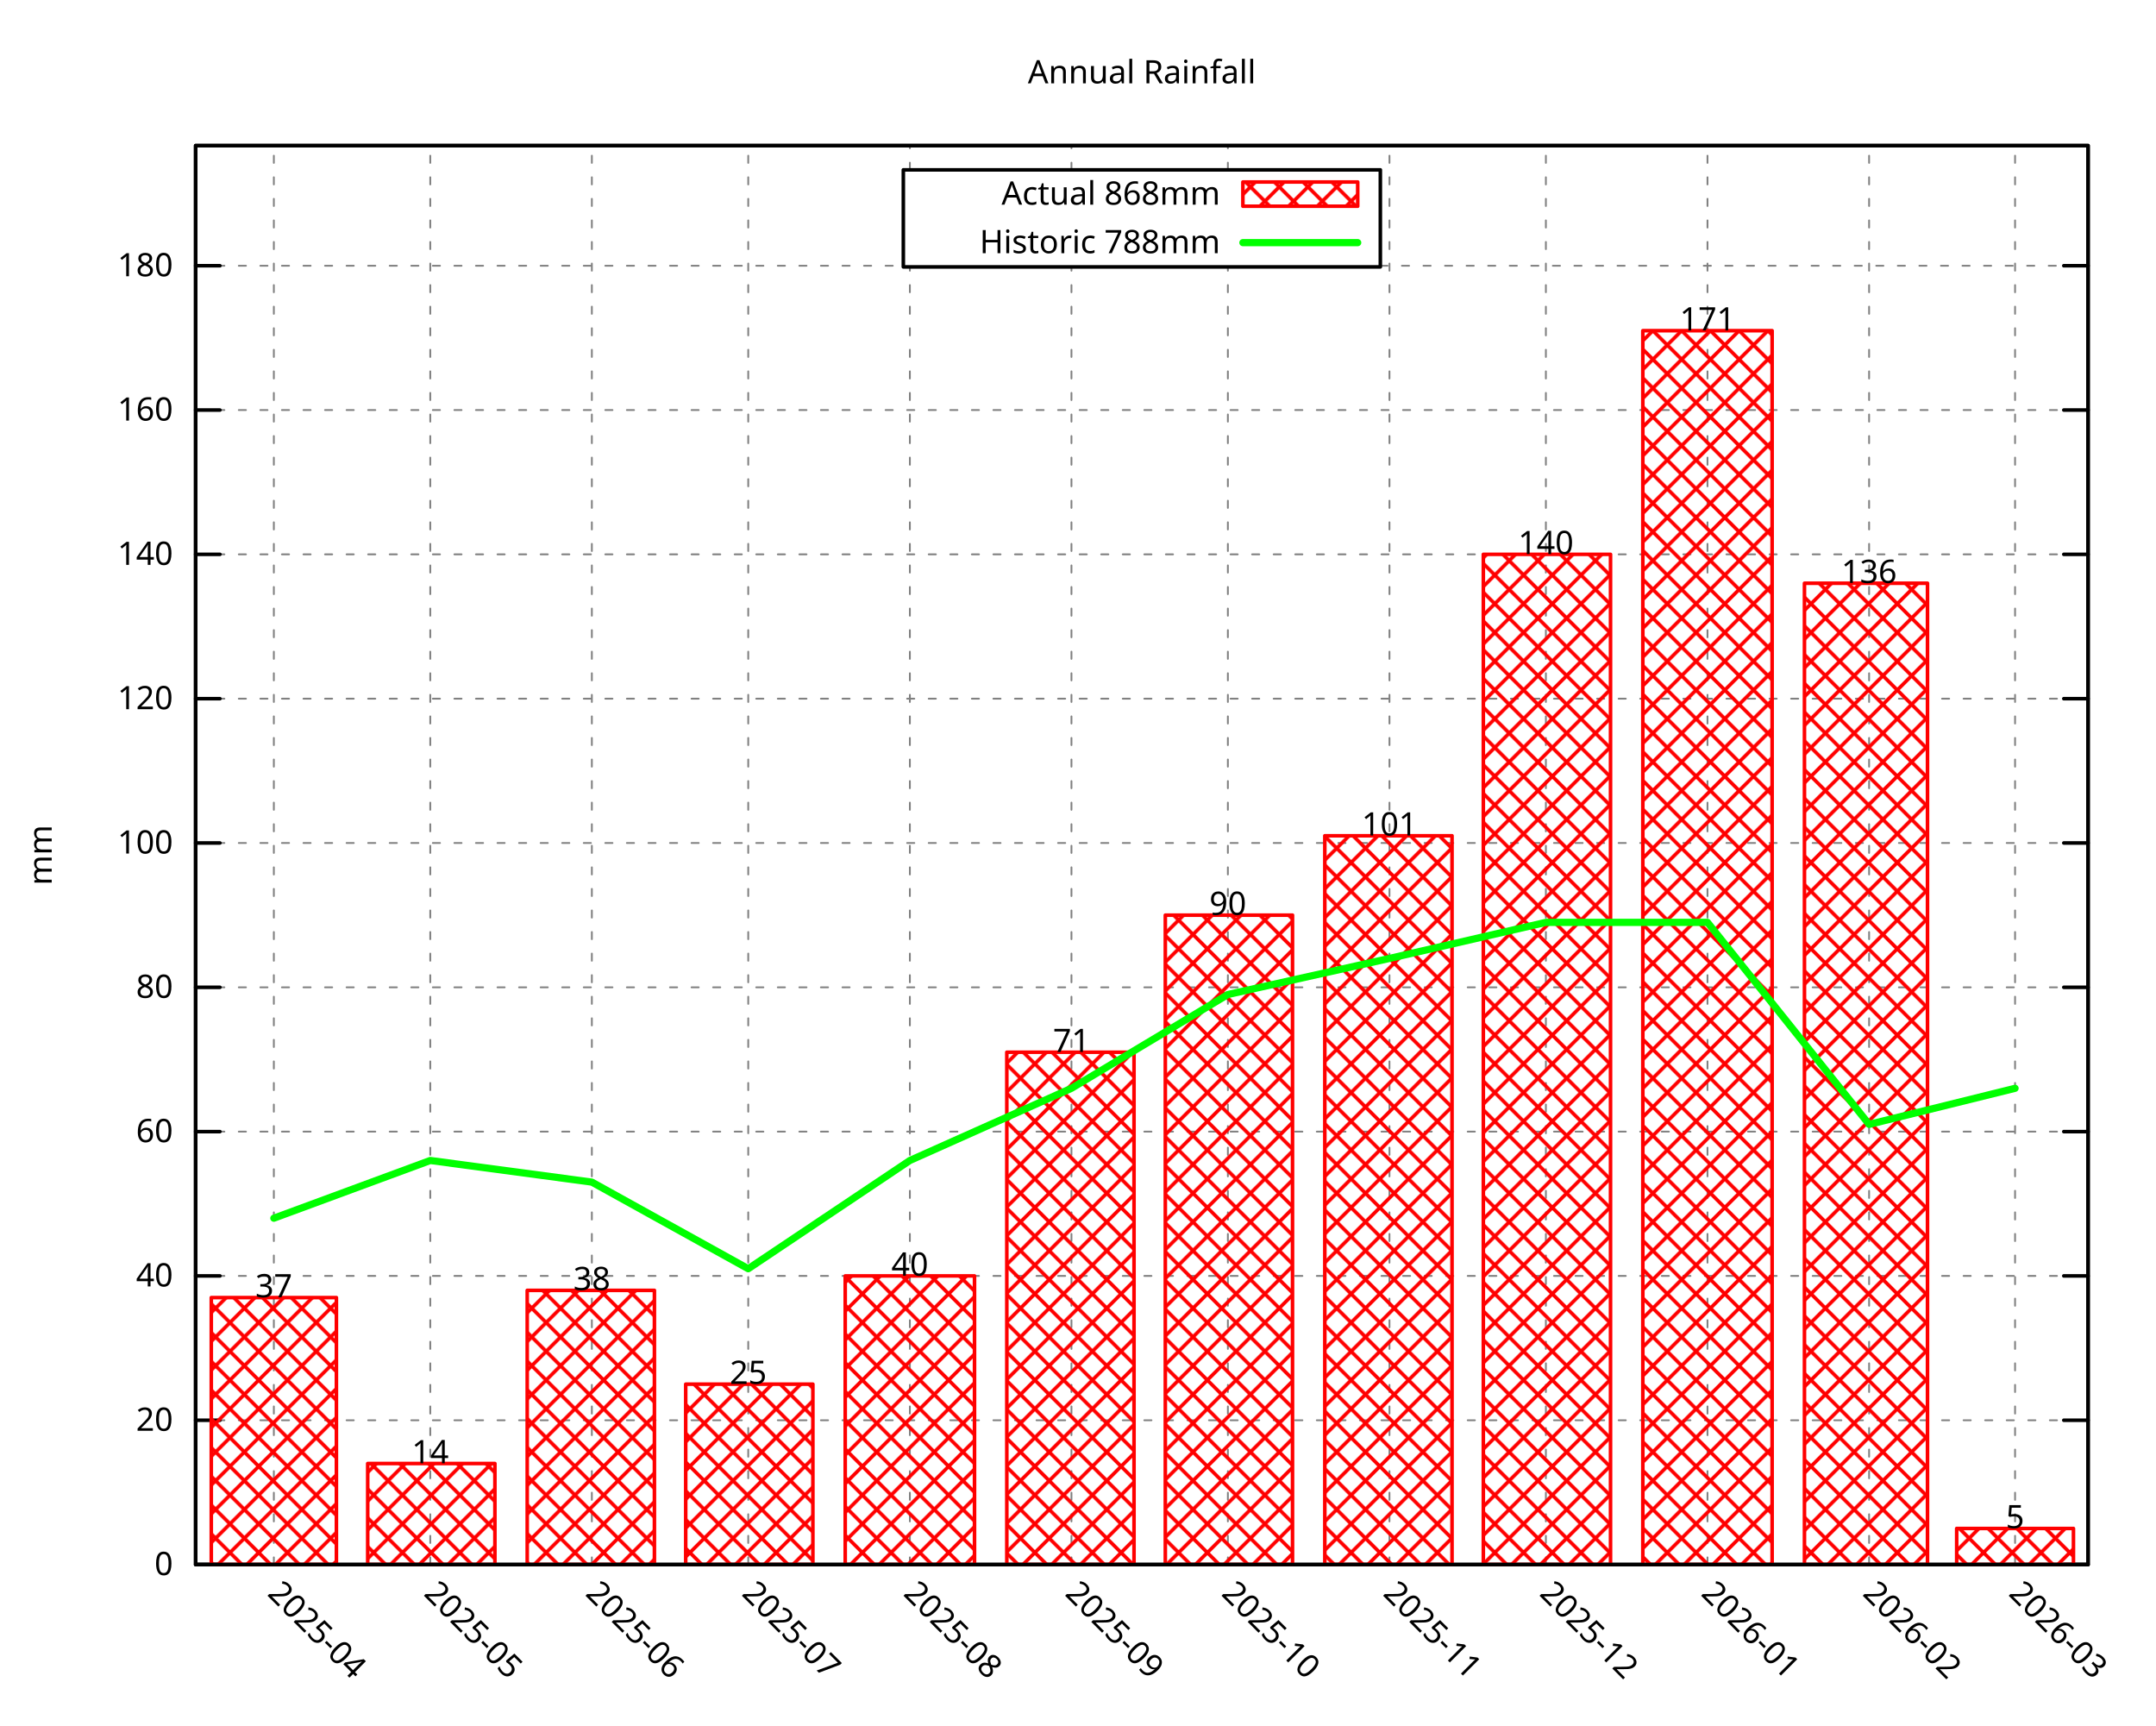
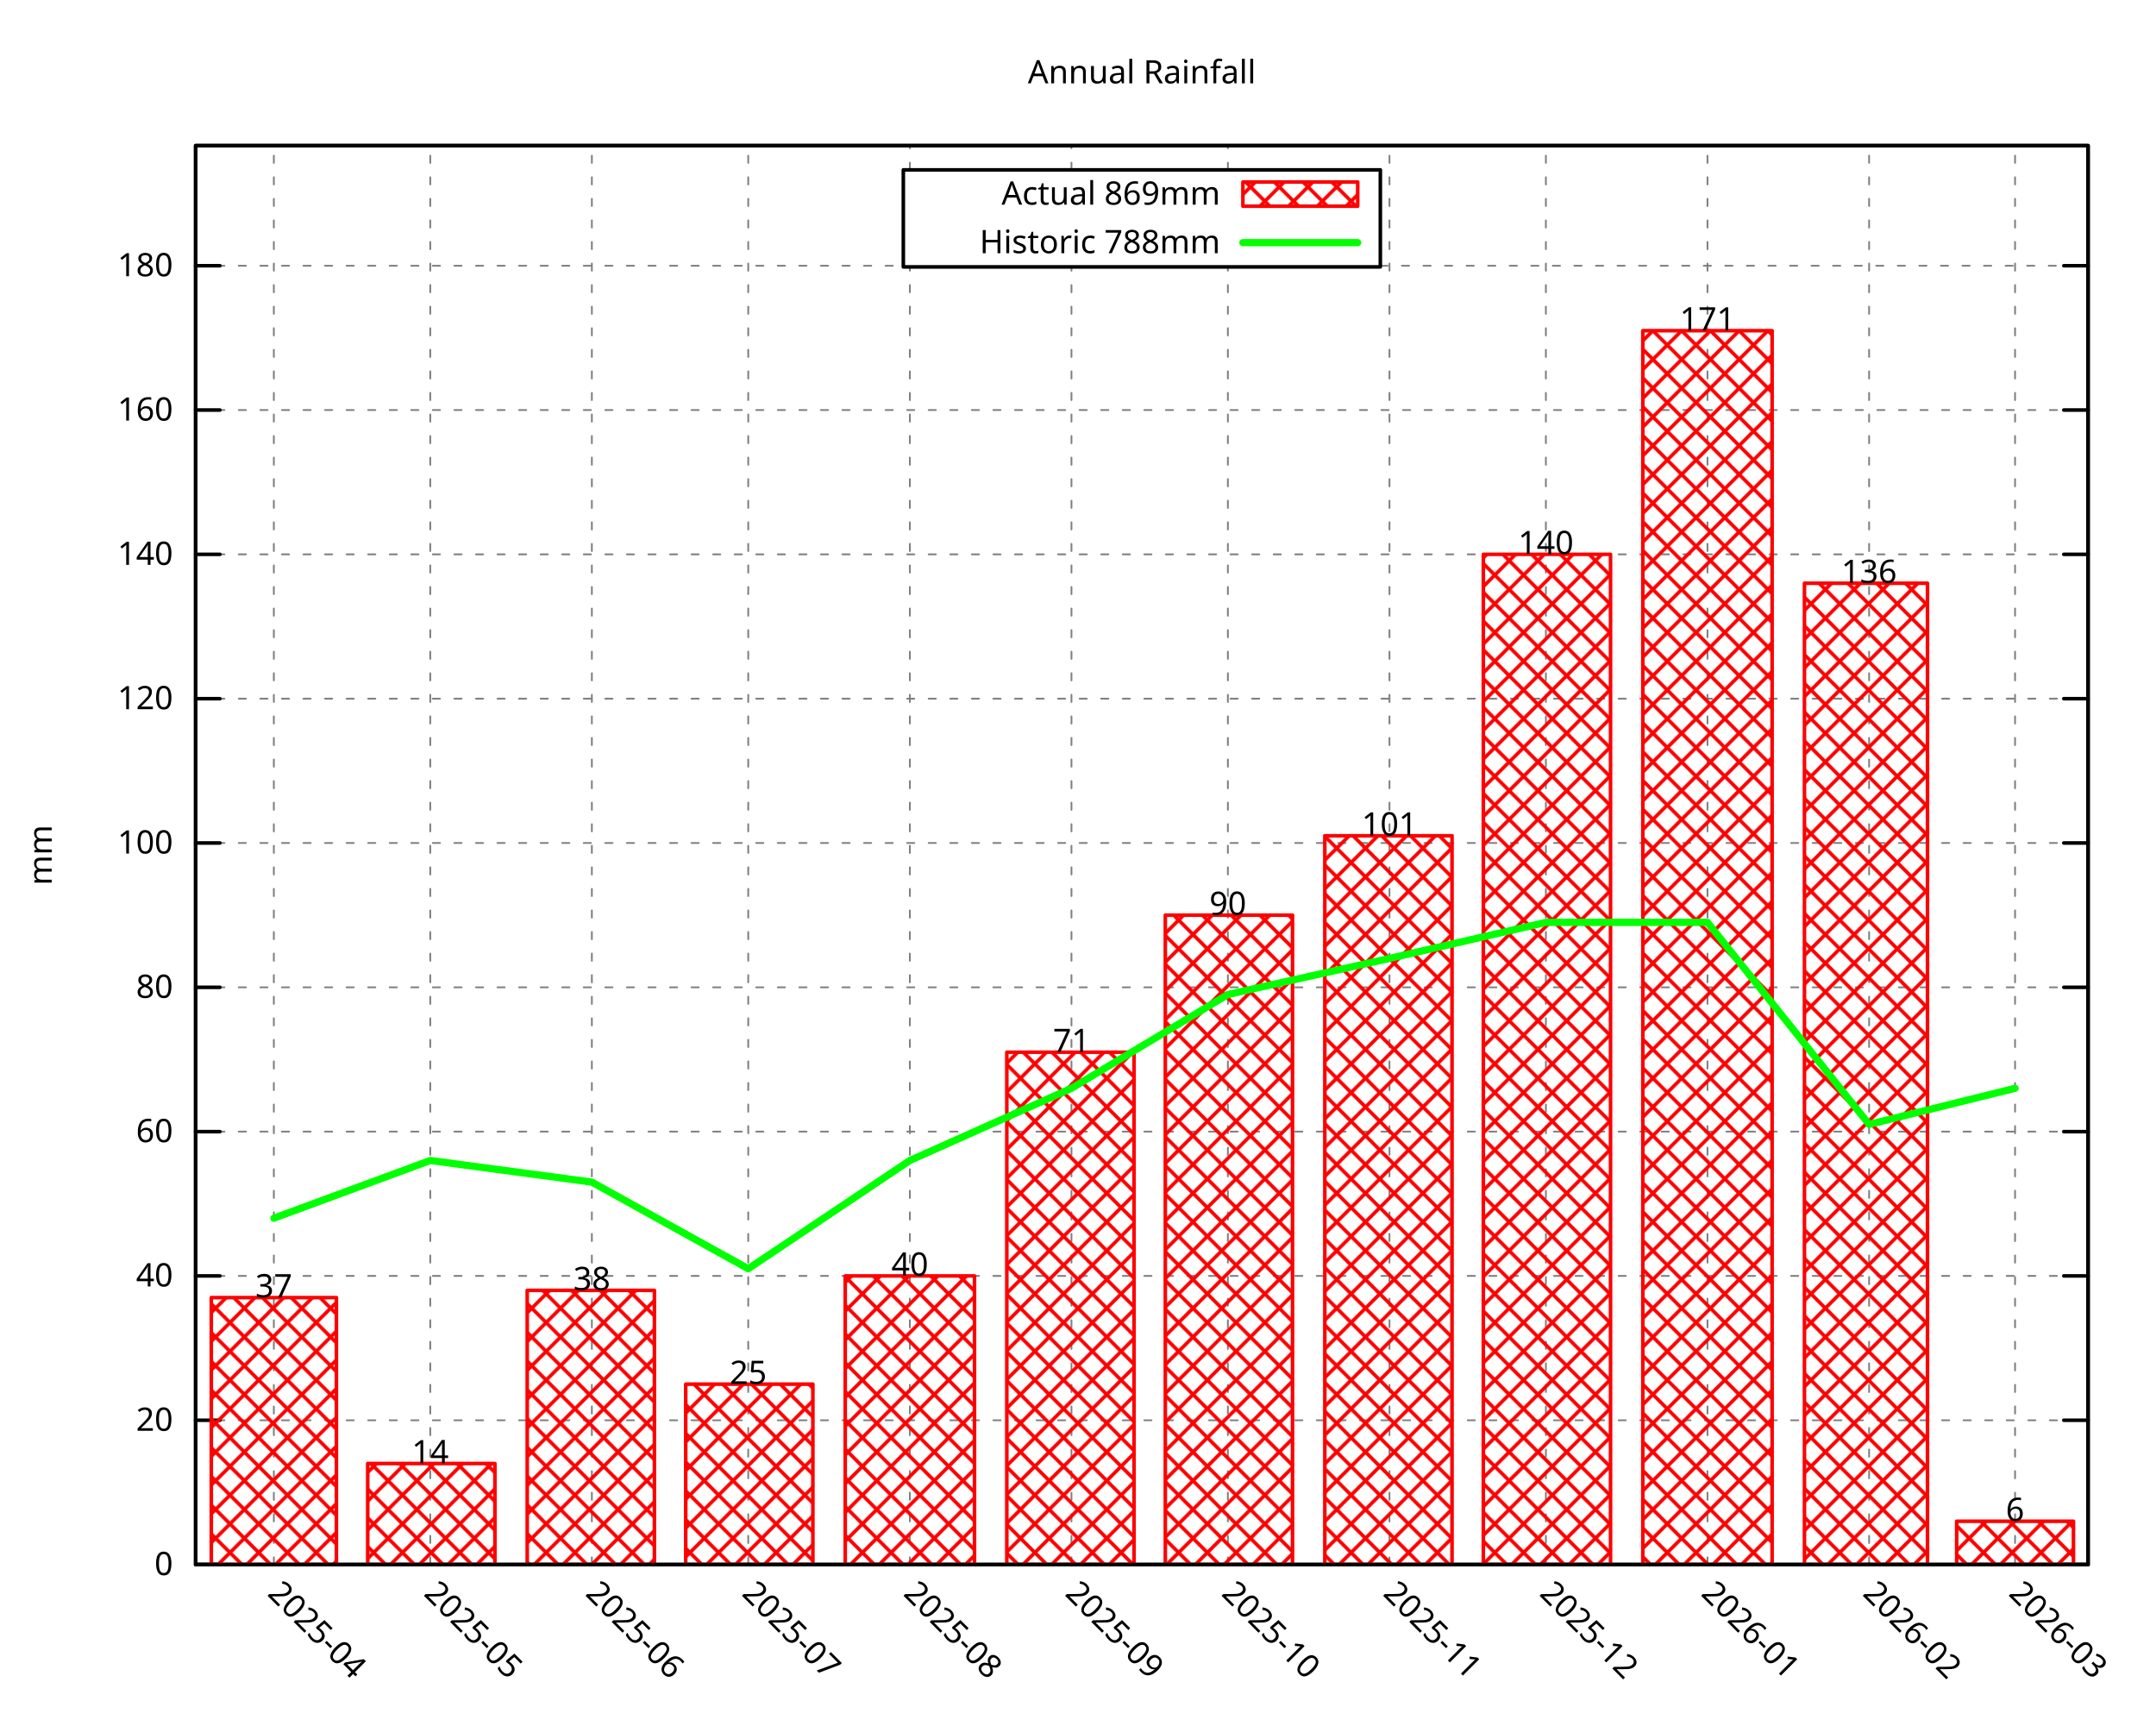
<svg xmlns="http://www.w3.org/2000/svg" xmlns:xlink="http://www.w3.org/1999/xlink" width="600" height="480" viewBox="0 0 600 480">
  <g id="gnuplot_canvas">
    <rect x="0" y="0" width="600" height="480" fill="none" />
    <defs>
      <circle id="gpDot" r="0.5" stroke-width="0.5" stroke="currentColor" />
      <path id="gpPt0" stroke-width="0.296" stroke="currentColor" d="M-1,0 h2 M0,-1 v2" />
      <path id="gpPt1" stroke-width="0.296" stroke="currentColor" d="M-1,-1 L1,1 M1,-1 L-1,1" />
      <path id="gpPt2" stroke-width="0.296" stroke="currentColor" d="M-1,0 L1,0 M0,-1 L0,1 M-1,-1 L1,1 M-1,1 L1,-1" />
      <rect id="gpPt3" stroke-width="0.296" stroke="currentColor" x="-1" y="-1" width="2" height="2" />
      <rect id="gpPt4" stroke-width="0.296" stroke="currentColor" fill="currentColor" x="-1" y="-1" width="2" height="2" />
      <circle id="gpPt5" stroke-width="0.296" stroke="currentColor" cx="0" cy="0" r="1" />
      <use xlink:href="#gpPt5" id="gpPt6" fill="currentColor" stroke="none" />
      <path id="gpPt7" stroke-width="0.296" stroke="currentColor" d="M0,-1.33 L-1.33,0.67 L1.33,0.67 z" />
      <use xlink:href="#gpPt7" id="gpPt8" fill="currentColor" stroke="none" />
      <use xlink:href="#gpPt7" id="gpPt9" stroke="currentColor" transform="rotate(180)" />
      <use xlink:href="#gpPt9" id="gpPt10" fill="currentColor" stroke="none" />
      <use xlink:href="#gpPt3" id="gpPt11" stroke="currentColor" transform="rotate(45)" />
      <use xlink:href="#gpPt11" id="gpPt12" fill="currentColor" stroke="none" />
      <path id="gpPt13" stroke-width="0.296" stroke="currentColor" d="M0,1.330 L1.265,0.411 L0.782,-1.067 L-0.782,-1.076 L-1.265,0.411 z" />
      <use xlink:href="#gpPt13" id="gpPt14" fill="currentColor" stroke="none" />
      <filter id="textbox" filterUnits="objectBoundingBox" x="0" y="0" height="1" width="1">
        <feFlood flood-color="white" flood-opacity="1" result="bgnd" />
        <feComposite in="SourceGraphic" in2="bgnd" operator="atop" />
      </filter>
      <filter id="greybox" filterUnits="objectBoundingBox" x="0" y="0" height="1" width="1">
        <feFlood flood-color="lightgrey" flood-opacity="1" result="grey" />
        <feComposite in="SourceGraphic" in2="grey" operator="atop" />
      </filter>
    </defs>
    <g fill="none" color="white" stroke="currentColor" stroke-width="1.00" stroke-linecap="round" stroke-linejoin="round">
</g>
    <g fill="none" color="black" stroke="currentColor" stroke-width="1.00" stroke-linecap="round" stroke-linejoin="round">
</g>
    <g fill="none" color="black" stroke="black" stroke-width="0.50" stroke-linecap="round" stroke-linejoin="round">
</g>
    <g fill="none" color="gray" stroke="currentColor" stroke-width="0.50" stroke-linecap="round" stroke-linejoin="round">
      <path stroke="gray" stroke-dasharray="2,4" class="gridline" d="M54.45,435.32 L581.09,435.32  " />
    </g>
    <g fill="none" color="gray" stroke="gray" stroke-width="1.00" stroke-linecap="round" stroke-linejoin="round">
</g>
    <g fill="none" color="black" stroke="currentColor" stroke-width="1.00" stroke-linecap="round" stroke-linejoin="round">
      <path stroke="black" d="M54.45,435.32 L61.20,435.32 M581.09,435.32 L574.34,435.32  " />
      <g transform="translate(48.15,438.25)" stroke="none" fill="black" font-family="Droid Sans" font-size="9.00" text-anchor="end">
        <text>
          <tspan font-family="Droid Sans"> 0</tspan>
        </text>
      </g>
    </g>
    <g fill="none" color="black" stroke="currentColor" stroke-width="1.00" stroke-linecap="round" stroke-linejoin="round">
</g>
    <g fill="none" color="black" stroke="black" stroke-width="0.50" stroke-linecap="round" stroke-linejoin="round">
</g>
    <g fill="none" color="gray" stroke="currentColor" stroke-width="0.50" stroke-linecap="round" stroke-linejoin="round">
      <path stroke="gray" stroke-dasharray="2,4" class="gridline" d="M54.45,395.17 L581.09,395.17  " />
    </g>
    <g fill="none" color="gray" stroke="gray" stroke-width="1.00" stroke-linecap="round" stroke-linejoin="round">
</g>
    <g fill="none" color="black" stroke="currentColor" stroke-width="1.00" stroke-linecap="round" stroke-linejoin="round">
      <path stroke="black" d="M54.45,395.17 L61.20,395.17 M581.09,395.17 L574.34,395.17  " />
      <g transform="translate(48.15,398.10)" stroke="none" fill="black" font-family="Droid Sans" font-size="9.00" text-anchor="end">
        <text>
          <tspan font-family="Droid Sans"> 20</tspan>
        </text>
      </g>
    </g>
    <g fill="none" color="black" stroke="currentColor" stroke-width="1.00" stroke-linecap="round" stroke-linejoin="round">
</g>
    <g fill="none" color="black" stroke="black" stroke-width="0.50" stroke-linecap="round" stroke-linejoin="round">
</g>
    <g fill="none" color="gray" stroke="currentColor" stroke-width="0.50" stroke-linecap="round" stroke-linejoin="round">
      <path stroke="gray" stroke-dasharray="2,4" class="gridline" d="M54.45,355.01 L581.09,355.01  " />
    </g>
    <g fill="none" color="gray" stroke="gray" stroke-width="1.00" stroke-linecap="round" stroke-linejoin="round">
</g>
    <g fill="none" color="black" stroke="currentColor" stroke-width="1.00" stroke-linecap="round" stroke-linejoin="round">
      <path stroke="black" d="M54.45,355.01 L61.20,355.01 M581.09,355.01 L574.34,355.01  " />
      <g transform="translate(48.15,357.94)" stroke="none" fill="black" font-family="Droid Sans" font-size="9.00" text-anchor="end">
        <text>
          <tspan font-family="Droid Sans"> 40</tspan>
        </text>
      </g>
    </g>
    <g fill="none" color="black" stroke="currentColor" stroke-width="1.00" stroke-linecap="round" stroke-linejoin="round">
</g>
    <g fill="none" color="black" stroke="black" stroke-width="0.50" stroke-linecap="round" stroke-linejoin="round">
</g>
    <g fill="none" color="gray" stroke="currentColor" stroke-width="0.50" stroke-linecap="round" stroke-linejoin="round">
      <path stroke="gray" stroke-dasharray="2,4" class="gridline" d="M54.45,314.86 L581.09,314.86  " />
    </g>
    <g fill="none" color="gray" stroke="gray" stroke-width="1.00" stroke-linecap="round" stroke-linejoin="round">
</g>
    <g fill="none" color="black" stroke="currentColor" stroke-width="1.00" stroke-linecap="round" stroke-linejoin="round">
      <path stroke="black" d="M54.45,314.86 L61.20,314.86 M581.09,314.86 L574.34,314.86  " />
      <g transform="translate(48.15,317.79)" stroke="none" fill="black" font-family="Droid Sans" font-size="9.00" text-anchor="end">
        <text>
          <tspan font-family="Droid Sans"> 60</tspan>
        </text>
      </g>
    </g>
    <g fill="none" color="black" stroke="currentColor" stroke-width="1.00" stroke-linecap="round" stroke-linejoin="round">
</g>
    <g fill="none" color="black" stroke="black" stroke-width="0.50" stroke-linecap="round" stroke-linejoin="round">
</g>
    <g fill="none" color="gray" stroke="currentColor" stroke-width="0.50" stroke-linecap="round" stroke-linejoin="round">
      <path stroke="gray" stroke-dasharray="2,4" class="gridline" d="M54.45,274.71 L581.09,274.71  " />
    </g>
    <g fill="none" color="gray" stroke="gray" stroke-width="1.00" stroke-linecap="round" stroke-linejoin="round">
</g>
    <g fill="none" color="black" stroke="currentColor" stroke-width="1.00" stroke-linecap="round" stroke-linejoin="round">
      <path stroke="black" d="M54.45,274.71 L61.20,274.71 M581.09,274.71 L574.34,274.71  " />
      <g transform="translate(48.15,277.64)" stroke="none" fill="black" font-family="Droid Sans" font-size="9.00" text-anchor="end">
        <text>
          <tspan font-family="Droid Sans"> 80</tspan>
        </text>
      </g>
    </g>
    <g fill="none" color="black" stroke="currentColor" stroke-width="1.00" stroke-linecap="round" stroke-linejoin="round">
</g>
    <g fill="none" color="black" stroke="black" stroke-width="0.50" stroke-linecap="round" stroke-linejoin="round">
</g>
    <g fill="none" color="gray" stroke="currentColor" stroke-width="0.50" stroke-linecap="round" stroke-linejoin="round">
      <path stroke="gray" stroke-dasharray="2,4" class="gridline" d="M54.45,234.55 L581.09,234.55  " />
    </g>
    <g fill="none" color="gray" stroke="gray" stroke-width="1.00" stroke-linecap="round" stroke-linejoin="round">
</g>
    <g fill="none" color="black" stroke="currentColor" stroke-width="1.00" stroke-linecap="round" stroke-linejoin="round">
      <path stroke="black" d="M54.45,234.55 L61.20,234.55 M581.09,234.55 L574.34,234.55  " />
      <g transform="translate(48.15,237.48)" stroke="none" fill="black" font-family="Droid Sans" font-size="9.00" text-anchor="end">
        <text>
          <tspan font-family="Droid Sans"> 100</tspan>
        </text>
      </g>
    </g>
    <g fill="none" color="black" stroke="currentColor" stroke-width="1.00" stroke-linecap="round" stroke-linejoin="round">
</g>
    <g fill="none" color="black" stroke="black" stroke-width="0.50" stroke-linecap="round" stroke-linejoin="round">
</g>
    <g fill="none" color="gray" stroke="currentColor" stroke-width="0.50" stroke-linecap="round" stroke-linejoin="round">
      <path stroke="gray" stroke-dasharray="2,4" class="gridline" d="M54.45,194.40 L581.09,194.40  " />
    </g>
    <g fill="none" color="gray" stroke="gray" stroke-width="1.00" stroke-linecap="round" stroke-linejoin="round">
</g>
    <g fill="none" color="black" stroke="currentColor" stroke-width="1.00" stroke-linecap="round" stroke-linejoin="round">
      <path stroke="black" d="M54.45,194.40 L61.20,194.40 M581.09,194.40 L574.34,194.40  " />
      <g transform="translate(48.15,197.33)" stroke="none" fill="black" font-family="Droid Sans" font-size="9.00" text-anchor="end">
        <text>
          <tspan font-family="Droid Sans"> 120</tspan>
        </text>
      </g>
    </g>
    <g fill="none" color="black" stroke="currentColor" stroke-width="1.00" stroke-linecap="round" stroke-linejoin="round">
</g>
    <g fill="none" color="black" stroke="black" stroke-width="0.50" stroke-linecap="round" stroke-linejoin="round">
</g>
    <g fill="none" color="gray" stroke="currentColor" stroke-width="0.50" stroke-linecap="round" stroke-linejoin="round">
      <path stroke="gray" stroke-dasharray="2,4" class="gridline" d="M54.45,154.24 L581.09,154.24  " />
    </g>
    <g fill="none" color="gray" stroke="gray" stroke-width="1.00" stroke-linecap="round" stroke-linejoin="round">
</g>
    <g fill="none" color="black" stroke="currentColor" stroke-width="1.00" stroke-linecap="round" stroke-linejoin="round">
      <path stroke="black" d="M54.45,154.24 L61.20,154.24 M581.09,154.24 L574.34,154.24  " />
      <g transform="translate(48.15,157.17)" stroke="none" fill="black" font-family="Droid Sans" font-size="9.00" text-anchor="end">
        <text>
          <tspan font-family="Droid Sans"> 140</tspan>
        </text>
      </g>
    </g>
    <g fill="none" color="black" stroke="currentColor" stroke-width="1.00" stroke-linecap="round" stroke-linejoin="round">
</g>
    <g fill="none" color="black" stroke="black" stroke-width="0.50" stroke-linecap="round" stroke-linejoin="round">
</g>
    <g fill="none" color="gray" stroke="currentColor" stroke-width="0.50" stroke-linecap="round" stroke-linejoin="round">
      <path stroke="gray" stroke-dasharray="2,4" class="gridline" d="M54.45,114.09 L581.09,114.09  " />
    </g>
    <g fill="none" color="gray" stroke="gray" stroke-width="1.00" stroke-linecap="round" stroke-linejoin="round">
</g>
    <g fill="none" color="black" stroke="currentColor" stroke-width="1.00" stroke-linecap="round" stroke-linejoin="round">
      <path stroke="black" d="M54.45,114.09 L61.20,114.09 M581.09,114.09 L574.34,114.09  " />
      <g transform="translate(48.15,117.02)" stroke="none" fill="black" font-family="Droid Sans" font-size="9.00" text-anchor="end">
        <text>
          <tspan font-family="Droid Sans"> 160</tspan>
        </text>
      </g>
    </g>
    <g fill="none" color="black" stroke="currentColor" stroke-width="1.00" stroke-linecap="round" stroke-linejoin="round">
</g>
    <g fill="none" color="black" stroke="black" stroke-width="0.50" stroke-linecap="round" stroke-linejoin="round">
</g>
    <g fill="none" color="gray" stroke="currentColor" stroke-width="0.50" stroke-linecap="round" stroke-linejoin="round">
      <path stroke="gray" stroke-dasharray="2,4" class="gridline" d="M54.45,73.94 L251.39,73.94 M384.14,73.94 L581.09,73.94  " />
    </g>
    <g fill="none" color="gray" stroke="gray" stroke-width="1.00" stroke-linecap="round" stroke-linejoin="round">
</g>
    <g fill="none" color="black" stroke="currentColor" stroke-width="1.00" stroke-linecap="round" stroke-linejoin="round">
      <path stroke="black" d="M54.45,73.94 L61.20,73.94 M581.09,73.94 L574.34,73.94  " />
      <g transform="translate(48.15,76.87)" stroke="none" fill="black" font-family="Droid Sans" font-size="9.00" text-anchor="end">
        <text>
          <tspan font-family="Droid Sans"> 180</tspan>
        </text>
      </g>
    </g>
    <g fill="none" color="black" stroke="currentColor" stroke-width="1.00" stroke-linecap="round" stroke-linejoin="round">
</g>
    <g fill="none" color="black" stroke="black" stroke-width="0.50" stroke-linecap="round" stroke-linejoin="round">
</g>
    <g fill="none" color="gray" stroke="currentColor" stroke-width="0.50" stroke-linecap="round" stroke-linejoin="round">
      <path stroke="gray" stroke-dasharray="2,4" class="gridline" d="M76.21,435.32 L76.21,40.51  " />
    </g>
    <g fill="none" color="gray" stroke="gray" stroke-width="1.00" stroke-linecap="round" stroke-linejoin="round">
</g>
    <g fill="none" color="black" stroke="currentColor" stroke-width="1.00" stroke-linecap="round" stroke-linejoin="round">
      <path stroke="black" d="M76.21,435.32 M76.21,40.51  " />
      <g transform="translate(74.14,443.69) rotate(45.00)" stroke="none" fill="black" font-family="Droid Sans" font-size="9.00" text-anchor="start">
        <text>
          <tspan font-family="Droid Sans">2025-04</tspan>
        </text>
      </g>
    </g>
    <g fill="none" color="black" stroke="currentColor" stroke-width="1.00" stroke-linecap="round" stroke-linejoin="round">
</g>
    <g fill="none" color="black" stroke="black" stroke-width="0.50" stroke-linecap="round" stroke-linejoin="round">
</g>
    <g fill="none" color="gray" stroke="currentColor" stroke-width="0.50" stroke-linecap="round" stroke-linejoin="round">
      <path stroke="gray" stroke-dasharray="2,4" class="gridline" d="M119.74,435.32 L119.74,40.51  " />
    </g>
    <g fill="none" color="gray" stroke="gray" stroke-width="1.00" stroke-linecap="round" stroke-linejoin="round">
</g>
    <g fill="none" color="black" stroke="currentColor" stroke-width="1.00" stroke-linecap="round" stroke-linejoin="round">
      <path stroke="black" d="M119.74,435.32 M119.74,40.51  " />
      <g transform="translate(117.67,443.69) rotate(45.00)" stroke="none" fill="black" font-family="Droid Sans" font-size="9.00" text-anchor="start">
        <text>
          <tspan font-family="Droid Sans">2025-05</tspan>
        </text>
      </g>
    </g>
    <g fill="none" color="black" stroke="currentColor" stroke-width="1.00" stroke-linecap="round" stroke-linejoin="round">
</g>
    <g fill="none" color="black" stroke="black" stroke-width="0.50" stroke-linecap="round" stroke-linejoin="round">
</g>
    <g fill="none" color="gray" stroke="currentColor" stroke-width="0.50" stroke-linecap="round" stroke-linejoin="round">
      <path stroke="gray" stroke-dasharray="2,4" class="gridline" d="M164.71,435.32 L164.71,40.51  " />
    </g>
    <g fill="none" color="gray" stroke="gray" stroke-width="1.00" stroke-linecap="round" stroke-linejoin="round">
</g>
    <g fill="none" color="black" stroke="currentColor" stroke-width="1.00" stroke-linecap="round" stroke-linejoin="round">
      <path stroke="black" d="M164.71,435.32 M164.71,40.51  " />
      <g transform="translate(162.64,443.69) rotate(45.00)" stroke="none" fill="black" font-family="Droid Sans" font-size="9.00" text-anchor="start">
        <text>
          <tspan font-family="Droid Sans">2025-06</tspan>
        </text>
      </g>
    </g>
    <g fill="none" color="black" stroke="currentColor" stroke-width="1.00" stroke-linecap="round" stroke-linejoin="round">
</g>
    <g fill="none" color="black" stroke="black" stroke-width="0.50" stroke-linecap="round" stroke-linejoin="round">
</g>
    <g fill="none" color="gray" stroke="currentColor" stroke-width="0.50" stroke-linecap="round" stroke-linejoin="round">
      <path stroke="gray" stroke-dasharray="2,4" class="gridline" d="M208.23,435.32 L208.23,40.51  " />
    </g>
    <g fill="none" color="gray" stroke="gray" stroke-width="1.00" stroke-linecap="round" stroke-linejoin="round">
</g>
    <g fill="none" color="black" stroke="currentColor" stroke-width="1.00" stroke-linecap="round" stroke-linejoin="round">
      <path stroke="black" d="M208.23,435.32 M208.23,40.51  " />
      <g transform="translate(206.16,443.69) rotate(45.00)" stroke="none" fill="black" font-family="Droid Sans" font-size="9.00" text-anchor="start">
        <text>
          <tspan font-family="Droid Sans">2025-07</tspan>
        </text>
      </g>
    </g>
    <g fill="none" color="black" stroke="currentColor" stroke-width="1.00" stroke-linecap="round" stroke-linejoin="round">
</g>
    <g fill="none" color="black" stroke="black" stroke-width="0.50" stroke-linecap="round" stroke-linejoin="round">
</g>
    <g fill="none" color="gray" stroke="currentColor" stroke-width="0.50" stroke-linecap="round" stroke-linejoin="round">
      <path stroke="gray" stroke-dasharray="2,4" class="gridline" d="M253.21,435.32 L253.21,74.26 M253.21,47.26 L253.21,40.51  " />
    </g>
    <g fill="none" color="gray" stroke="gray" stroke-width="1.00" stroke-linecap="round" stroke-linejoin="round">
</g>
    <g fill="none" color="black" stroke="currentColor" stroke-width="1.00" stroke-linecap="round" stroke-linejoin="round">
      <path stroke="black" d="M253.21,435.32 M253.21,40.51  " />
      <g transform="translate(251.14,443.69) rotate(45.00)" stroke="none" fill="black" font-family="Droid Sans" font-size="9.00" text-anchor="start">
        <text>
          <tspan font-family="Droid Sans">2025-08</tspan>
        </text>
      </g>
    </g>
    <g fill="none" color="black" stroke="currentColor" stroke-width="1.00" stroke-linecap="round" stroke-linejoin="round">
</g>
    <g fill="none" color="black" stroke="black" stroke-width="0.50" stroke-linecap="round" stroke-linejoin="round">
</g>
    <g fill="none" color="gray" stroke="currentColor" stroke-width="0.50" stroke-linecap="round" stroke-linejoin="round">
      <path stroke="gray" stroke-dasharray="2,4" class="gridline" d="M298.18,435.32 L298.18,74.26 M298.18,47.26 L298.18,40.51  " />
    </g>
    <g fill="none" color="gray" stroke="gray" stroke-width="1.00" stroke-linecap="round" stroke-linejoin="round">
</g>
    <g fill="none" color="black" stroke="currentColor" stroke-width="1.00" stroke-linecap="round" stroke-linejoin="round">
      <path stroke="black" d="M298.18,435.32 M298.18,40.51  " />
      <g transform="translate(296.11,443.69) rotate(45.00)" stroke="none" fill="black" font-family="Droid Sans" font-size="9.00" text-anchor="start">
        <text>
          <tspan font-family="Droid Sans">2025-09</tspan>
        </text>
      </g>
    </g>
    <g fill="none" color="black" stroke="currentColor" stroke-width="1.00" stroke-linecap="round" stroke-linejoin="round">
</g>
    <g fill="none" color="black" stroke="black" stroke-width="0.50" stroke-linecap="round" stroke-linejoin="round">
</g>
    <g fill="none" color="gray" stroke="currentColor" stroke-width="0.50" stroke-linecap="round" stroke-linejoin="round">
      <path stroke="gray" stroke-dasharray="2,4" class="gridline" d="M341.71,435.32 L341.71,74.26 M341.71,47.26 L341.71,40.51  " />
    </g>
    <g fill="none" color="gray" stroke="gray" stroke-width="1.00" stroke-linecap="round" stroke-linejoin="round">
</g>
    <g fill="none" color="black" stroke="currentColor" stroke-width="1.00" stroke-linecap="round" stroke-linejoin="round">
      <path stroke="black" d="M341.71,435.32 M341.71,40.51  " />
      <g transform="translate(339.64,443.69) rotate(45.00)" stroke="none" fill="black" font-family="Droid Sans" font-size="9.00" text-anchor="start">
        <text>
          <tspan font-family="Droid Sans">2025-10</tspan>
        </text>
      </g>
    </g>
    <g fill="none" color="black" stroke="currentColor" stroke-width="1.00" stroke-linecap="round" stroke-linejoin="round">
</g>
    <g fill="none" color="black" stroke="black" stroke-width="0.50" stroke-linecap="round" stroke-linejoin="round">
</g>
    <g fill="none" color="gray" stroke="currentColor" stroke-width="0.50" stroke-linecap="round" stroke-linejoin="round">
      <path stroke="gray" stroke-dasharray="2,4" class="gridline" d="M386.68,435.32 L386.68,40.51  " />
    </g>
    <g fill="none" color="gray" stroke="gray" stroke-width="1.00" stroke-linecap="round" stroke-linejoin="round">
</g>
    <g fill="none" color="black" stroke="currentColor" stroke-width="1.00" stroke-linecap="round" stroke-linejoin="round">
      <path stroke="black" d="M386.68,435.32 M386.68,40.51  " />
      <g transform="translate(384.61,443.69) rotate(45.00)" stroke="none" fill="black" font-family="Droid Sans" font-size="9.00" text-anchor="start">
        <text>
          <tspan font-family="Droid Sans">2025-11</tspan>
        </text>
      </g>
    </g>
    <g fill="none" color="black" stroke="currentColor" stroke-width="1.00" stroke-linecap="round" stroke-linejoin="round">
</g>
    <g fill="none" color="black" stroke="black" stroke-width="0.50" stroke-linecap="round" stroke-linejoin="round">
</g>
    <g fill="none" color="gray" stroke="currentColor" stroke-width="0.50" stroke-linecap="round" stroke-linejoin="round">
      <path stroke="gray" stroke-dasharray="2,4" class="gridline" d="M430.21,435.32 L430.21,40.51  " />
    </g>
    <g fill="none" color="gray" stroke="gray" stroke-width="1.00" stroke-linecap="round" stroke-linejoin="round">
</g>
    <g fill="none" color="black" stroke="currentColor" stroke-width="1.00" stroke-linecap="round" stroke-linejoin="round">
      <path stroke="black" d="M430.21,435.32 M430.21,40.51  " />
      <g transform="translate(428.14,443.69) rotate(45.00)" stroke="none" fill="black" font-family="Droid Sans" font-size="9.00" text-anchor="start">
        <text>
          <tspan font-family="Droid Sans">2025-12</tspan>
        </text>
      </g>
    </g>
    <g fill="none" color="black" stroke="currentColor" stroke-width="1.00" stroke-linecap="round" stroke-linejoin="round">
</g>
    <g fill="none" color="black" stroke="black" stroke-width="0.50" stroke-linecap="round" stroke-linejoin="round">
</g>
    <g fill="none" color="gray" stroke="currentColor" stroke-width="0.50" stroke-linecap="round" stroke-linejoin="round">
      <path stroke="gray" stroke-dasharray="2,4" class="gridline" d="M475.18,435.32 L475.18,40.51  " />
    </g>
    <g fill="none" color="gray" stroke="gray" stroke-width="1.00" stroke-linecap="round" stroke-linejoin="round">
</g>
    <g fill="none" color="black" stroke="currentColor" stroke-width="1.00" stroke-linecap="round" stroke-linejoin="round">
      <path stroke="black" d="M475.18,435.32 M475.18,40.51  " />
      <g transform="translate(473.11,443.69) rotate(45.00)" stroke="none" fill="black" font-family="Droid Sans" font-size="9.00" text-anchor="start">
        <text>
          <tspan font-family="Droid Sans">2026-01</tspan>
        </text>
      </g>
    </g>
    <g fill="none" color="black" stroke="currentColor" stroke-width="1.00" stroke-linecap="round" stroke-linejoin="round">
</g>
    <g fill="none" color="black" stroke="black" stroke-width="0.50" stroke-linecap="round" stroke-linejoin="round">
</g>
    <g fill="none" color="gray" stroke="currentColor" stroke-width="0.50" stroke-linecap="round" stroke-linejoin="round">
      <path stroke="gray" stroke-dasharray="2,4" class="gridline" d="M520.16,435.32 L520.16,40.51  " />
    </g>
    <g fill="none" color="gray" stroke="gray" stroke-width="1.00" stroke-linecap="round" stroke-linejoin="round">
</g>
    <g fill="none" color="black" stroke="currentColor" stroke-width="1.00" stroke-linecap="round" stroke-linejoin="round">
      <path stroke="black" d="M520.16,435.32 M520.16,40.51  " />
      <g transform="translate(518.09,443.69) rotate(45.00)" stroke="none" fill="black" font-family="Droid Sans" font-size="9.00" text-anchor="start">
        <text>
          <tspan font-family="Droid Sans">2026-02</tspan>
        </text>
      </g>
    </g>
    <g fill="none" color="black" stroke="currentColor" stroke-width="1.00" stroke-linecap="round" stroke-linejoin="round">
</g>
    <g fill="none" color="black" stroke="black" stroke-width="0.50" stroke-linecap="round" stroke-linejoin="round">
</g>
    <g fill="none" color="gray" stroke="currentColor" stroke-width="0.50" stroke-linecap="round" stroke-linejoin="round">
      <path stroke="gray" stroke-dasharray="2,4" class="gridline" d="M560.78,435.32 L560.78,40.51  " />
    </g>
    <g fill="none" color="gray" stroke="gray" stroke-width="1.00" stroke-linecap="round" stroke-linejoin="round">
</g>
    <g fill="none" color="black" stroke="currentColor" stroke-width="1.00" stroke-linecap="round" stroke-linejoin="round">
      <path stroke="black" d="M560.78,435.32 M560.78,40.51  " />
      <g transform="translate(558.71,443.69) rotate(45.00)" stroke="none" fill="black" font-family="Droid Sans" font-size="9.00" text-anchor="start">
        <text>
          <tspan font-family="Droid Sans">2026-03</tspan>
        </text>
      </g>
    </g>
    <g fill="none" color="black" stroke="currentColor" stroke-width="1.00" stroke-linecap="round" stroke-linejoin="round">
</g>
    <g fill="none" color="black" stroke="currentColor" stroke-width="1.00" stroke-linecap="round" stroke-linejoin="round">
      <path stroke="black" d="M54.45,40.51 L54.45,435.32 L581.09,435.32 L581.09,40.51 L54.45,40.51 Z  " />
    </g>
    <g fill="none" color="black" stroke="currentColor" stroke-width="1.00" stroke-linecap="round" stroke-linejoin="round">
</g>
    <g fill="none" color="black" stroke="currentColor" stroke-width="1.00" stroke-linecap="round" stroke-linejoin="round">
      <path stroke="black" d="M251.39,74.26 L251.39,47.26 L384.14,47.26 L384.14,74.26 L251.39,74.26 Z  " />
    </g>
    <g id="gnuplot_plot_1">
      <g fill="none" color="black" stroke="currentColor" stroke-width="1.00" stroke-linecap="round" stroke-linejoin="round">
        <g transform="translate(339.59,56.94)" stroke="none" fill="black" font-family="Droid Sans" font-size="9.00" text-anchor="end">
          <text>
-             <tspan font-family="Droid Sans">Actual 868mm</tspan>
+             <tspan font-family="Droid Sans">Actual 869mm</tspan>
          </text>
        </g>
      </g>
      <g fill="none" color="black" stroke="currentColor" stroke-width="1.00" stroke-linecap="round" stroke-linejoin="round">
        <defs>
          <pattern id="gpPat1" patternUnits="userSpaceOnUse" x="0" y="0" width="8" height="8">
            <path style="fill:none; stroke:rgb(255,0,0)" d="M0,0 L8,8 M0,8 L8,0" />
          </pattern>
        </defs>
        <g stroke="none" shape-rendering="crispEdges">
          <polygon fill="url(#gpPat1)" points="345.89,57.38 377.84,57.38 377.84,50.63 345.89,50.63 " />
        </g>
        <path stroke="rgb(255,   0,   0)" d="M345.89,57.38 L377.84,57.38 L377.84,50.64 L345.89,50.64 L345.89,57.38 Z  " />
      </g>
      <g fill="none" color="black" stroke="currentColor" stroke-width="1.00" stroke-linecap="round" stroke-linejoin="round">
        <defs>
          <pattern id="gpPat2" patternUnits="userSpaceOnUse" x="0" y="0" width="8" height="8">
            <path style="fill:none; stroke:rgb(255,0,0)" d="M0,0 L8,8 M0,8 L8,0" />
          </pattern>
        </defs>
        <g stroke="none" shape-rendering="crispEdges">
          <polygon fill="url(#gpPat2)" points="58.80,435.32 93.63,435.32 93.63,361.03 58.80,361.03 " />
        </g>
        <path stroke="rgb(255,   0,   0)" d="M58.80,435.32 L58.80,361.04 L93.62,361.04 L93.62,435.32 L58.80,435.32 Z  " />
        <g stroke="none" shape-rendering="crispEdges">
          <polygon fill="url(#gpPat2)" points="102.33,435.32 137.74,435.32 137.74,407.20 102.33,407.20 " />
        </g>
        <path stroke="rgb(255,   0,   0)" d="M102.33,435.32 L102.33,407.21 L137.73,407.21 L137.73,435.32 L102.33,435.32 Z  " />
        <g stroke="none" shape-rendering="crispEdges">
          <polygon fill="url(#gpPat2)" points="146.72,435.32 182.13,435.32 182.13,359.02 146.72,359.02 " />
        </g>
        <path stroke="rgb(255,   0,   0)" d="M146.72,435.32 L146.72,359.03 L182.12,359.03 L182.12,435.32 L146.72,435.32 Z  " />
        <g stroke="none" shape-rendering="crispEdges">
          <polygon fill="url(#gpPat2)" points="190.83,435.32 226.23,435.32 226.23,385.12 190.83,385.12 " />
        </g>
        <path stroke="rgb(255,   0,   0)" d="M190.83,435.32 L190.83,385.13 L226.22,385.13 L226.22,435.32 L190.83,435.32 Z  " />
        <g stroke="none" shape-rendering="crispEdges">
          <polygon fill="url(#gpPat2)" points="235.22,435.32 271.21,435.32 271.21,355.00 235.22,355.00 " />
        </g>
        <path stroke="rgb(255,   0,   0)" d="M235.22,435.32 L235.22,355.01 L271.20,355.01 L271.20,435.32 L235.22,435.32 Z  " />
        <g stroke="none" shape-rendering="crispEdges">
          <polygon fill="url(#gpPat2)" points="280.19,435.32 315.60,435.32 315.60,292.76 280.19,292.76 " />
        </g>
        <path stroke="rgb(255,   0,   0)" d="M280.19,435.32 L280.19,292.77 L315.59,292.77 L315.59,435.32 L280.19,435.32 Z  " />
        <g stroke="none" shape-rendering="crispEdges">
          <polygon fill="url(#gpPat2)" points="324.30,435.32 359.71,435.32 359.71,254.62 324.30,254.62 " />
        </g>
        <path stroke="rgb(255,   0,   0)" d="M324.30,435.32 L324.30,254.63 L359.70,254.63 L359.70,435.32 L324.30,435.32 Z  " />
        <g stroke="none" shape-rendering="crispEdges">
          <polygon fill="url(#gpPat2)" points="368.69,435.32 404.10,435.32 404.10,232.53 368.69,232.53 " />
        </g>
        <path stroke="rgb(255,   0,   0)" d="M368.69,435.32 L368.69,232.54 L404.09,232.54 L404.09,435.32 L368.69,435.32 Z  " />
        <g stroke="none" shape-rendering="crispEdges">
          <polygon fill="url(#gpPat2)" points="412.80,435.32 448.21,435.32 448.21,154.23 412.80,154.23 " />
        </g>
        <path stroke="rgb(255,   0,   0)" d="M412.80,435.32 L412.80,154.24 L448.20,154.24 L448.20,435.32 L412.80,435.32 Z  " />
        <g stroke="none" shape-rendering="crispEdges">
          <polygon fill="url(#gpPat2)" points="457.19,435.32 493.18,435.32 493.18,92.00 457.19,92.00 " />
        </g>
        <path stroke="rgb(255,   0,   0)" d="M457.19,435.32 L457.19,92.01 L493.17,92.01 L493.17,435.32 L457.19,435.32 Z  " />
        <g stroke="none" shape-rendering="crispEdges">
          <polygon fill="url(#gpPat2)" points="502.17,435.32 536.42,435.32 536.42,162.27 502.17,162.27 " />
        </g>
        <path stroke="rgb(255,   0,   0)" d="M502.17,435.32 L502.17,162.28 L536.41,162.28 L536.41,435.32 L502.17,435.32 Z  " />
        <g stroke="none" shape-rendering="crispEdges">
-           <polygon fill="url(#gpPat2)" points="544.53,435.32 577.04,435.32 577.04,425.27 544.53,425.27 " />
-         </g>
-         <path stroke="rgb(255,   0,   0)" d="M544.53,435.32 L544.53,425.28 L577.03,425.28 L577.03,435.32 L544.53,435.32 Z  " />
+           <polygon fill="url(#gpPat2)" points="544.53,435.32 577.04,435.32 577.04,423.26 544.53,423.26 " />
+         </g>
+         <path stroke="rgb(255,   0,   0)" d="M544.53,435.32 L544.53,423.27 L577.03,423.27 L577.03,435.32 L544.53,435.32 Z  " />
      </g>
    </g>
    <g id="gnuplot_plot_2" fill="none">
      <g fill="none" color="black" stroke="currentColor" stroke-width="1.00" stroke-linecap="round" stroke-linejoin="round">
        <g transform="translate(76.21,360.95)" stroke="none" fill="black" font-family="Droid Sans" font-size="9.00" text-anchor="middle">
          <text>
            <tspan font-family="Droid Sans">37</tspan>
          </text>
        </g>
        <g transform="translate(119.74,407.13)" stroke="none" fill="black" font-family="Droid Sans" font-size="9.00" text-anchor="middle">
          <text>
            <tspan font-family="Droid Sans">14</tspan>
          </text>
        </g>
        <g transform="translate(164.71,358.95)" stroke="none" fill="black" font-family="Droid Sans" font-size="9.00" text-anchor="middle">
          <text>
            <tspan font-family="Droid Sans">38</tspan>
          </text>
        </g>
        <g transform="translate(208.23,385.05)" stroke="none" fill="black" font-family="Droid Sans" font-size="9.00" text-anchor="middle">
          <text>
            <tspan font-family="Droid Sans">25</tspan>
          </text>
        </g>
        <g transform="translate(253.21,354.93)" stroke="none" fill="black" font-family="Droid Sans" font-size="9.00" text-anchor="middle">
          <text>
            <tspan font-family="Droid Sans">40</tspan>
          </text>
        </g>
        <g transform="translate(298.18,292.69)" stroke="none" fill="black" font-family="Droid Sans" font-size="9.00" text-anchor="middle">
          <text>
            <tspan font-family="Droid Sans">71</tspan>
          </text>
        </g>
        <g transform="translate(341.71,254.55)" stroke="none" fill="black" font-family="Droid Sans" font-size="9.00" text-anchor="middle">
          <text>
            <tspan font-family="Droid Sans">90</tspan>
          </text>
        </g>
        <g transform="translate(386.68,232.46)" stroke="none" fill="black" font-family="Droid Sans" font-size="9.00" text-anchor="middle">
          <text>
            <tspan font-family="Droid Sans">101</tspan>
          </text>
        </g>
        <g transform="translate(430.21,154.16)" stroke="none" fill="black" font-family="Droid Sans" font-size="9.00" text-anchor="middle">
          <text>
            <tspan font-family="Droid Sans">140</tspan>
          </text>
        </g>
        <g transform="translate(475.18,91.93)" stroke="none" fill="black" font-family="Droid Sans" font-size="9.00" text-anchor="middle">
          <text>
            <tspan font-family="Droid Sans">171</tspan>
          </text>
        </g>
        <g transform="translate(520.16,162.19)" stroke="none" fill="black" font-family="Droid Sans" font-size="9.00" text-anchor="middle">
          <text>
            <tspan font-family="Droid Sans">136</tspan>
          </text>
        </g>
-         <g transform="translate(560.78,425.20)" stroke="none" fill="black" font-family="Droid Sans" font-size="9.00" text-anchor="middle">
-           <text>
-             <tspan font-family="Droid Sans">5</tspan>
+         <g transform="translate(560.78,423.19)" stroke="none" fill="black" font-family="Droid Sans" font-size="9.00" text-anchor="middle">
+           <text>
+             <tspan font-family="Droid Sans">6</tspan>
          </text>
        </g>
      </g>
    </g>
    <g id="gnuplot_plot_3">
      <g fill="none" color="white" stroke="black" stroke-width="2.00" stroke-linecap="round" stroke-linejoin="round">
</g>
      <g fill="none" color="black" stroke="currentColor" stroke-width="2.00" stroke-linecap="round" stroke-linejoin="round">
        <g transform="translate(339.59,70.44)" stroke="none" fill="black" font-family="Droid Sans" font-size="9.00" text-anchor="end">
          <text>
            <tspan font-family="Droid Sans">Historic 788mm</tspan>
          </text>
        </g>
      </g>
      <g fill="none" color="black" stroke="currentColor" stroke-width="2.00" stroke-linecap="round" stroke-linejoin="round">
        <path stroke="rgb(  0, 255,   0)" d="M345.89,67.51 L377.84,67.51 M76.21,338.95 L119.74,322.89 L164.71,328.91 L208.23,353.01 L253.21,322.89 L298.18,302.81   L341.71,276.71 L386.68,266.67 L430.21,256.64 L475.18,256.64 L520.16,312.85 L560.78,302.81  " />
      </g>
    </g>
    <g fill="none" color="black" stroke="currentColor" stroke-width="2.00" stroke-linecap="round" stroke-linejoin="round">
</g>
    <g fill="none" color="black" stroke="black" stroke-width="1.00" stroke-linecap="round" stroke-linejoin="round">
</g>
    <g fill="none" color="black" stroke="currentColor" stroke-width="1.00" stroke-linecap="round" stroke-linejoin="round">
      <path stroke="black" d="M54.45,40.51 L54.45,435.32 L581.09,435.32 L581.09,40.51 L54.45,40.51 Z  " />
      <g transform="translate(14.39,237.92) rotate(270.00)" stroke="none" fill="black" font-family="Droid Sans" font-size="9.00" text-anchor="middle">
        <text>
          <tspan font-family="Droid Sans">mm</tspan>
        </text>
      </g>
    </g>
    <g fill="none" color="black" stroke="currentColor" stroke-width="1.00" stroke-linecap="round" stroke-linejoin="round">
</g>
    <g fill="none" color="black" stroke="currentColor" stroke-width="1.00" stroke-linecap="round" stroke-linejoin="round">
      <g transform="translate(317.77,23.19)" stroke="none" fill="black" font-family="Droid Sans" font-size="9.00" text-anchor="middle">
        <text>
          <tspan font-family="Droid Sans">Annual Rainfall</tspan>
        </text>
      </g>
    </g>
    <g fill="none" color="black" stroke="currentColor" stroke-width="1.00" stroke-linecap="round" stroke-linejoin="round">
</g>
  </g>
</svg>
